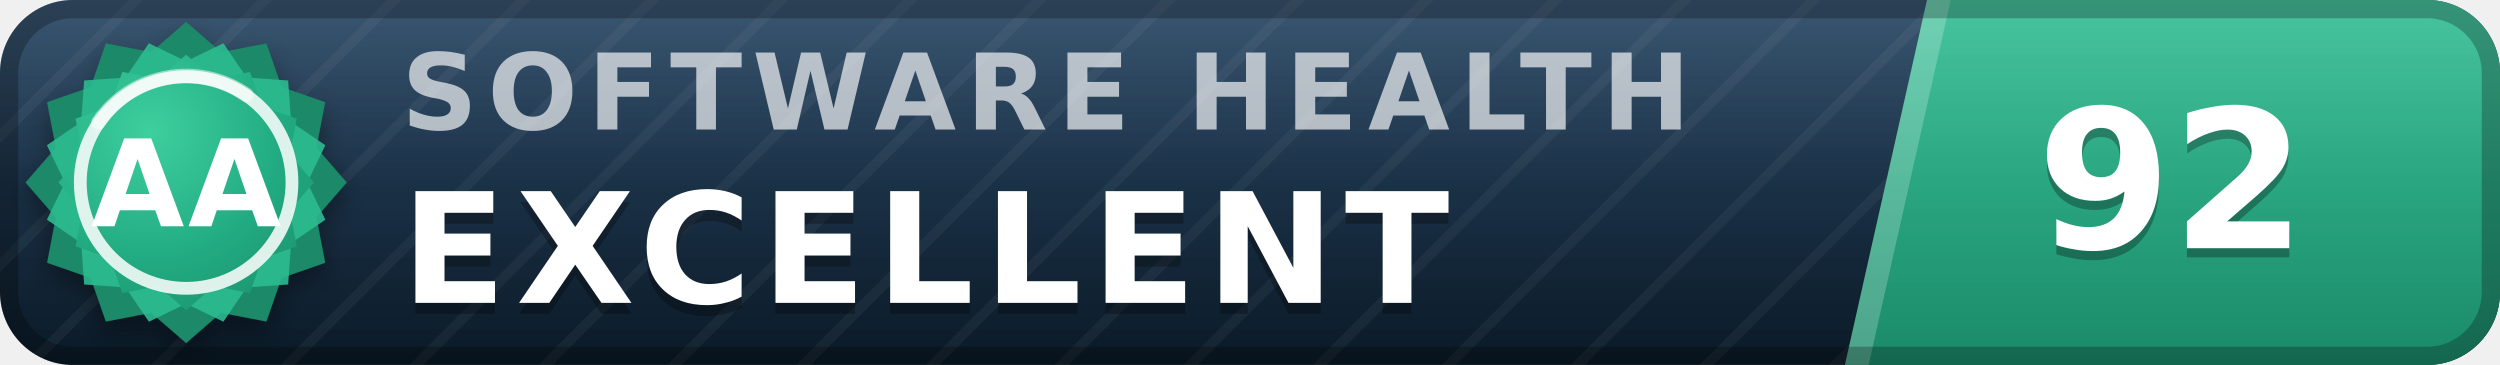
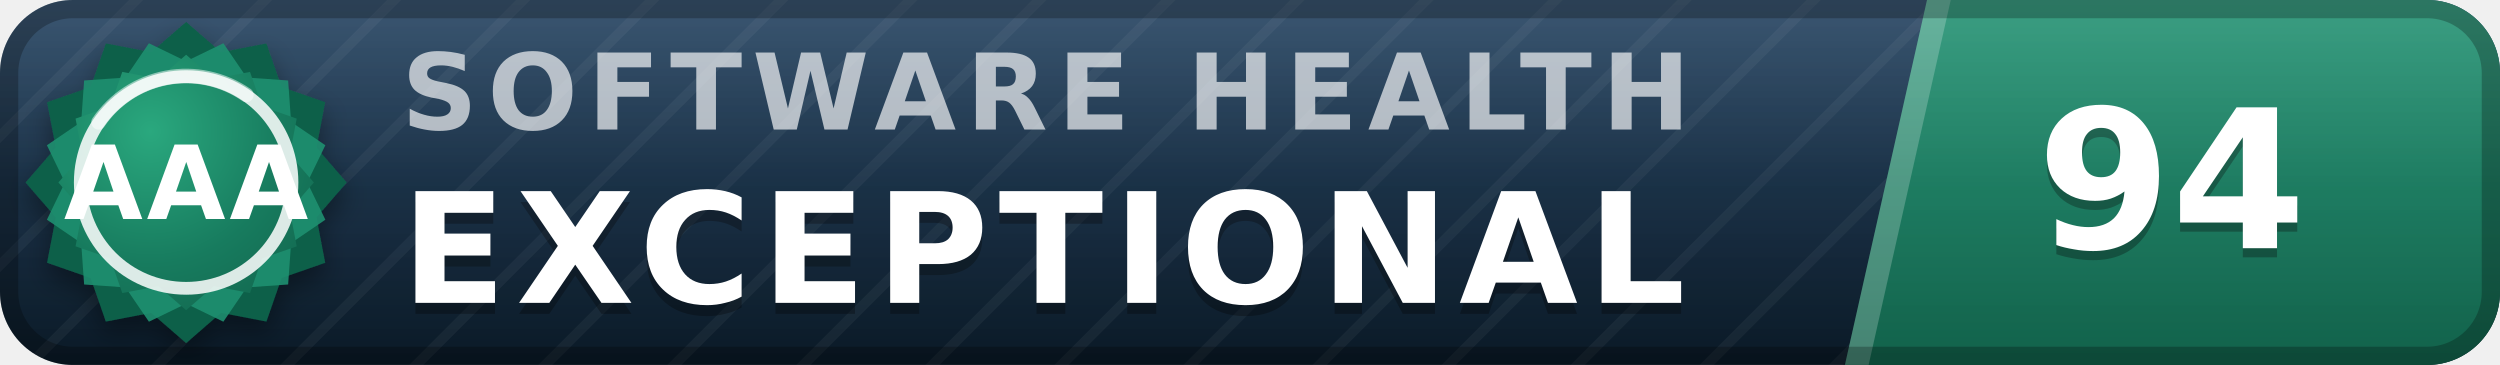
- <svg xmlns="http://www.w3.org/2000/svg" width="137" height="20" viewBox="0 0 137 20" role="img" aria-label="inspect.software software health index 92 of 100, excellent (grade AA)" font-family="Verdana,DejaVu Sans,Geneva,sans-serif">
+ <svg xmlns="http://www.w3.org/2000/svg" width="137" height="20" viewBox="0 0 137 20" role="img" aria-label="inspect.software software health index 94 of 100, exceptional (grade AAA)" font-family="Verdana,DejaVu Sans,Geneva,sans-serif">
  <defs>
    <linearGradient id="plate" x1="0" y1="0" x2="0" y2="1">
      <stop offset="0" stop-color="#1d3d5c" />
      <stop offset="1" stop-color="#0a1926" />
    </linearGradient>
    <linearGradient id="endplate" x1="0" y1="0" x2="0" y2="1">
-       <stop offset="0" stop-color="#2cbc90" />
-       <stop offset="1" stop-color="#1a8a68" />
+       <stop offset="0" stop-color="#1e9070" />
+       <stop offset="1" stop-color="#11614a" />
    </linearGradient>
    <linearGradient id="gloss" x1="0" y1="0" x2="0" y2="1">
      <stop offset="0" stop-color="#fff" stop-opacity=".13" />
      <stop offset=".5" stop-color="#fff" stop-opacity=".03" />
      <stop offset="1" stop-color="#fff" stop-opacity="0" />
    </linearGradient>
    <pattern id="guilloche" width="5" height="5" patternUnits="userSpaceOnUse" patternTransform="rotate(45)">
      <line x1="0" y1="0" x2="0" y2="5" stroke="#fff" stroke-opacity=".045" stroke-width="1.1" />
    </pattern>
    <clipPath id="rounded">
      <rect width="137" height="20" rx="4" />
    </clipPath>
    <radialGradient id="sealFace" cx=".36" cy=".3" r=".95">
-       <stop offset="0" stop-color="#3ecf9e" />
-       <stop offset=".55" stop-color="#21aa81" />
-       <stop offset="1" stop-color="#1a8a68" />
+       <stop offset="0" stop-color="#2aa87e" />
+       <stop offset=".55" stop-color="#177b5e" />
+       <stop offset="1" stop-color="#11614a" />
    </radialGradient>
    <filter id="sealShadow" x="-40%" y="-40%" width="180%" height="180%">
      <feDropShadow dx="0" dy="0.7" stdDeviation="0.7" flood-color="#000" flood-opacity="0.38" />
    </filter>
  </defs>
  <g clip-path="url(#rounded)">
    <rect width="137" height="20" fill="url(#plate)" />
    <rect width="137" height="20" fill="url(#guilloche)" />
    <polygon points="105.6,0 137,0 137,20 101.1,20" fill="url(#endplate)" />
    <polygon points="105.6,0 106.9,0 102.4,20 101.1,20" fill="#fff" fill-opacity=".22" />
    <text x="22.0" y="7.1" font-size="5.8" letter-spacing="0.55" fill="#fff" fill-opacity=".66" font-weight="bold" textLength="76.3" lengthAdjust="spacing">SOFTWARE HEALTH</text>
-     <text x="22.0" y="17.2" font-size="8.4" fill="#000" fill-opacity=".3" font-weight="bold" letter-spacing="0.55" textLength="65.1" lengthAdjust="spacing">EXCELLENT</text>
-     <text x="22.0" y="16.6" font-size="8.4" fill="#fff" font-weight="bold" letter-spacing="0.55" textLength="65.1" lengthAdjust="spacing">EXCELLENT</text>
-     <text x="119.0" y="14.1" font-size="10.6" fill="#000" fill-opacity=".3" font-weight="bold" text-anchor="middle">92</text>
-     <text x="119.0" y="13.6" font-size="10.6" fill="#fff" font-weight="bold" text-anchor="middle">92</text>
+     <text x="22.0" y="17.2" font-size="8.4" fill="#000" fill-opacity=".3" font-weight="bold" letter-spacing="0.55" textLength="76.0" lengthAdjust="spacing">EXCEPTIONAL</text>
+     <text x="22.0" y="16.6" font-size="8.4" fill="#fff" font-weight="bold" letter-spacing="0.55" textLength="76.0" lengthAdjust="spacing">EXCEPTIONAL</text>
+     <text x="119.0" y="14.1" font-size="10.6" fill="#000" fill-opacity=".3" font-weight="bold" text-anchor="middle">94</text>
+     <text x="119.0" y="13.6" font-size="10.6" fill="#fff" font-weight="bold" text-anchor="middle">94</text>
    <rect width="137" height="20" fill="url(#gloss)" />
  </g>
  <rect x=".5" y=".5" width="136" height="19" rx="3.5" fill="none" stroke="#000" stroke-opacity=".25" />
  <g filter="url(#sealShadow)">
-     <path d="M10.20 1.20 L12.11 2.86 L14.60 2.38 L15.43 4.77 L17.82 5.60 L17.34 8.09 L19.00 10.00 L17.34 11.91 L17.82 14.40 L15.43 15.23 L14.60 17.62 L12.11 17.14 L10.20 18.80 L8.29 17.14 L5.80 17.62 L4.97 15.23 L2.58 14.40 L3.06 11.91 L1.40 10.00 L3.06 8.09 L2.58 5.60 L4.97 4.77 L5.80 2.38 L8.29 2.86 L10.20 1.20 Z" fill="#1a8a68" />
+     <path d="M10.20 1.20 L12.11 2.86 L14.60 2.38 L15.43 4.77 L17.82 5.60 L17.34 8.09 L19.00 10.00 L17.34 11.91 L17.82 14.40 L15.43 15.23 L14.60 17.62 L12.11 17.14 L10.20 18.80 L8.29 17.14 L5.80 17.62 L4.97 15.23 L2.58 14.40 L3.06 11.91 L1.40 10.00 L3.06 8.09 L2.58 5.60 L4.97 4.77 L5.80 2.38 L8.29 2.86 L10.20 1.20 Z" fill="#11614a" />
  </g>
-   <path d="M12.24 2.37 L13.52 4.25 L15.79 4.41 L15.95 6.68 L17.83 7.96 L16.84 10.00 L17.83 12.04 L15.95 13.32 L15.79 15.59 L13.52 15.75 L12.24 17.63 L10.20 16.64 L8.16 17.63 L6.88 15.75 L4.61 15.59 L4.45 13.32 L2.57 12.04 L3.56 10.00 L2.57 7.96 L4.45 6.68 L4.61 4.41 L6.88 4.25 L8.16 2.37 L10.20 3.36 L12.24 2.37 Z" fill="#2cbc90" fill-opacity=".9" />
+   <path d="M12.24 2.37 L13.52 4.25 L15.79 4.41 L15.95 6.68 L17.83 7.96 L16.84 10.00 L17.83 12.04 L15.95 13.32 L15.79 15.59 L13.52 15.75 L12.24 17.63 L10.20 16.64 L8.16 17.63 L6.88 15.75 L4.61 15.59 L4.45 13.32 L2.57 12.04 L3.56 10.00 L2.57 7.96 L4.45 6.68 L4.61 4.41 L6.88 4.25 L8.16 2.37 L10.20 3.36 L12.24 2.37 Z" fill="#1e9070" fill-opacity=".9" />
  <path d="M10.20 3.00 L11.72 4.32 L13.70 3.94 L14.36 5.84 L16.26 6.50 L15.88 8.48 L17.20 10.00 L15.88 11.52 L16.26 13.50 L14.36 14.16 L13.70 16.06 L11.72 15.68 L10.20 17.00 L8.68 15.68 L6.70 16.06 L6.04 14.16 L4.14 13.50 L4.52 11.52 L3.20 10.00 L4.52 8.48 L4.14 6.50 L6.04 5.84 L6.70 3.94 L8.68 4.32 L10.20 3.00 Z" fill="url(#sealFace)" />
  <circle cx="10.2" cy="10.0" r="5.8" fill="none" stroke="#fff" stroke-opacity=".85" stroke-width=".7" />
  <path d="M5.4 6.7 A5.8 5.8 0 0 1 13.5 5.2" stroke="#fff" stroke-opacity=".5" stroke-width=".8" fill="none" stroke-linecap="round" />
-   <text x="10.2" y="12.4" font-size="6.6" fill="#fff" font-weight="bold" text-anchor="middle" letter-spacing=".2">AA</text>
+   <text x="10.2" y="12.0" font-size="5.6" fill="#fff" font-weight="bold" text-anchor="middle" letter-spacing=".2">AAA</text>
</svg>
